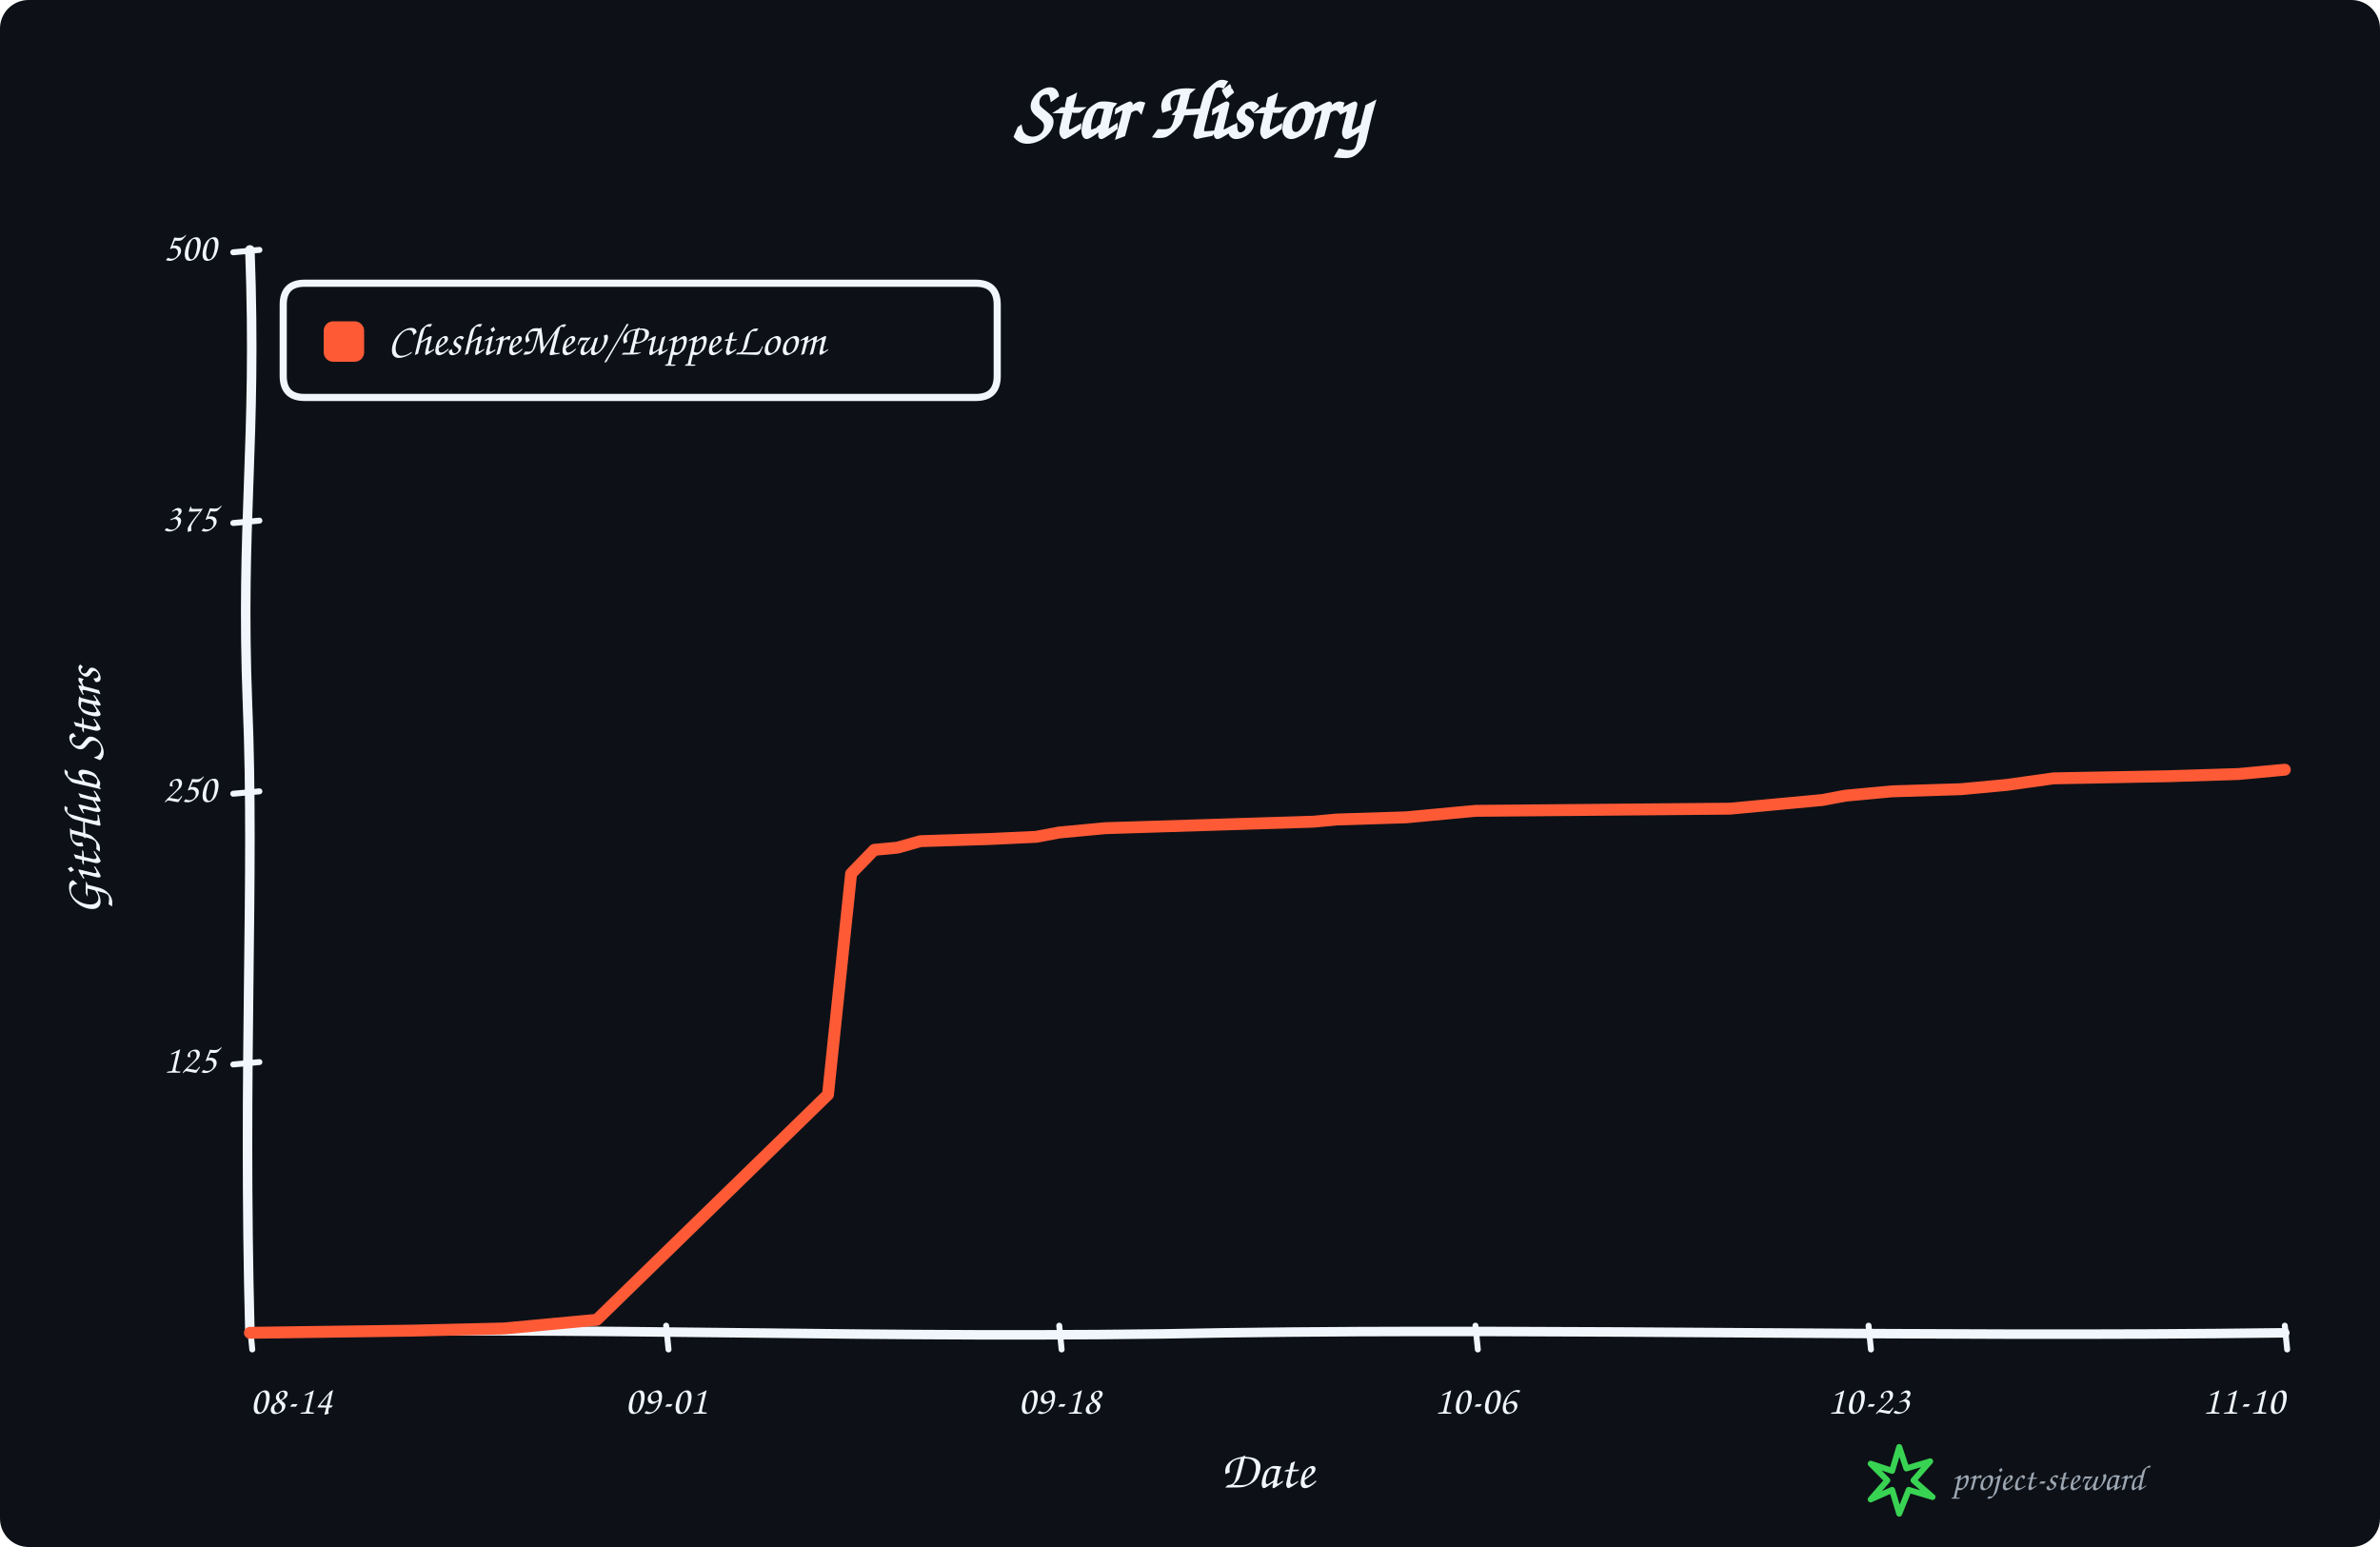
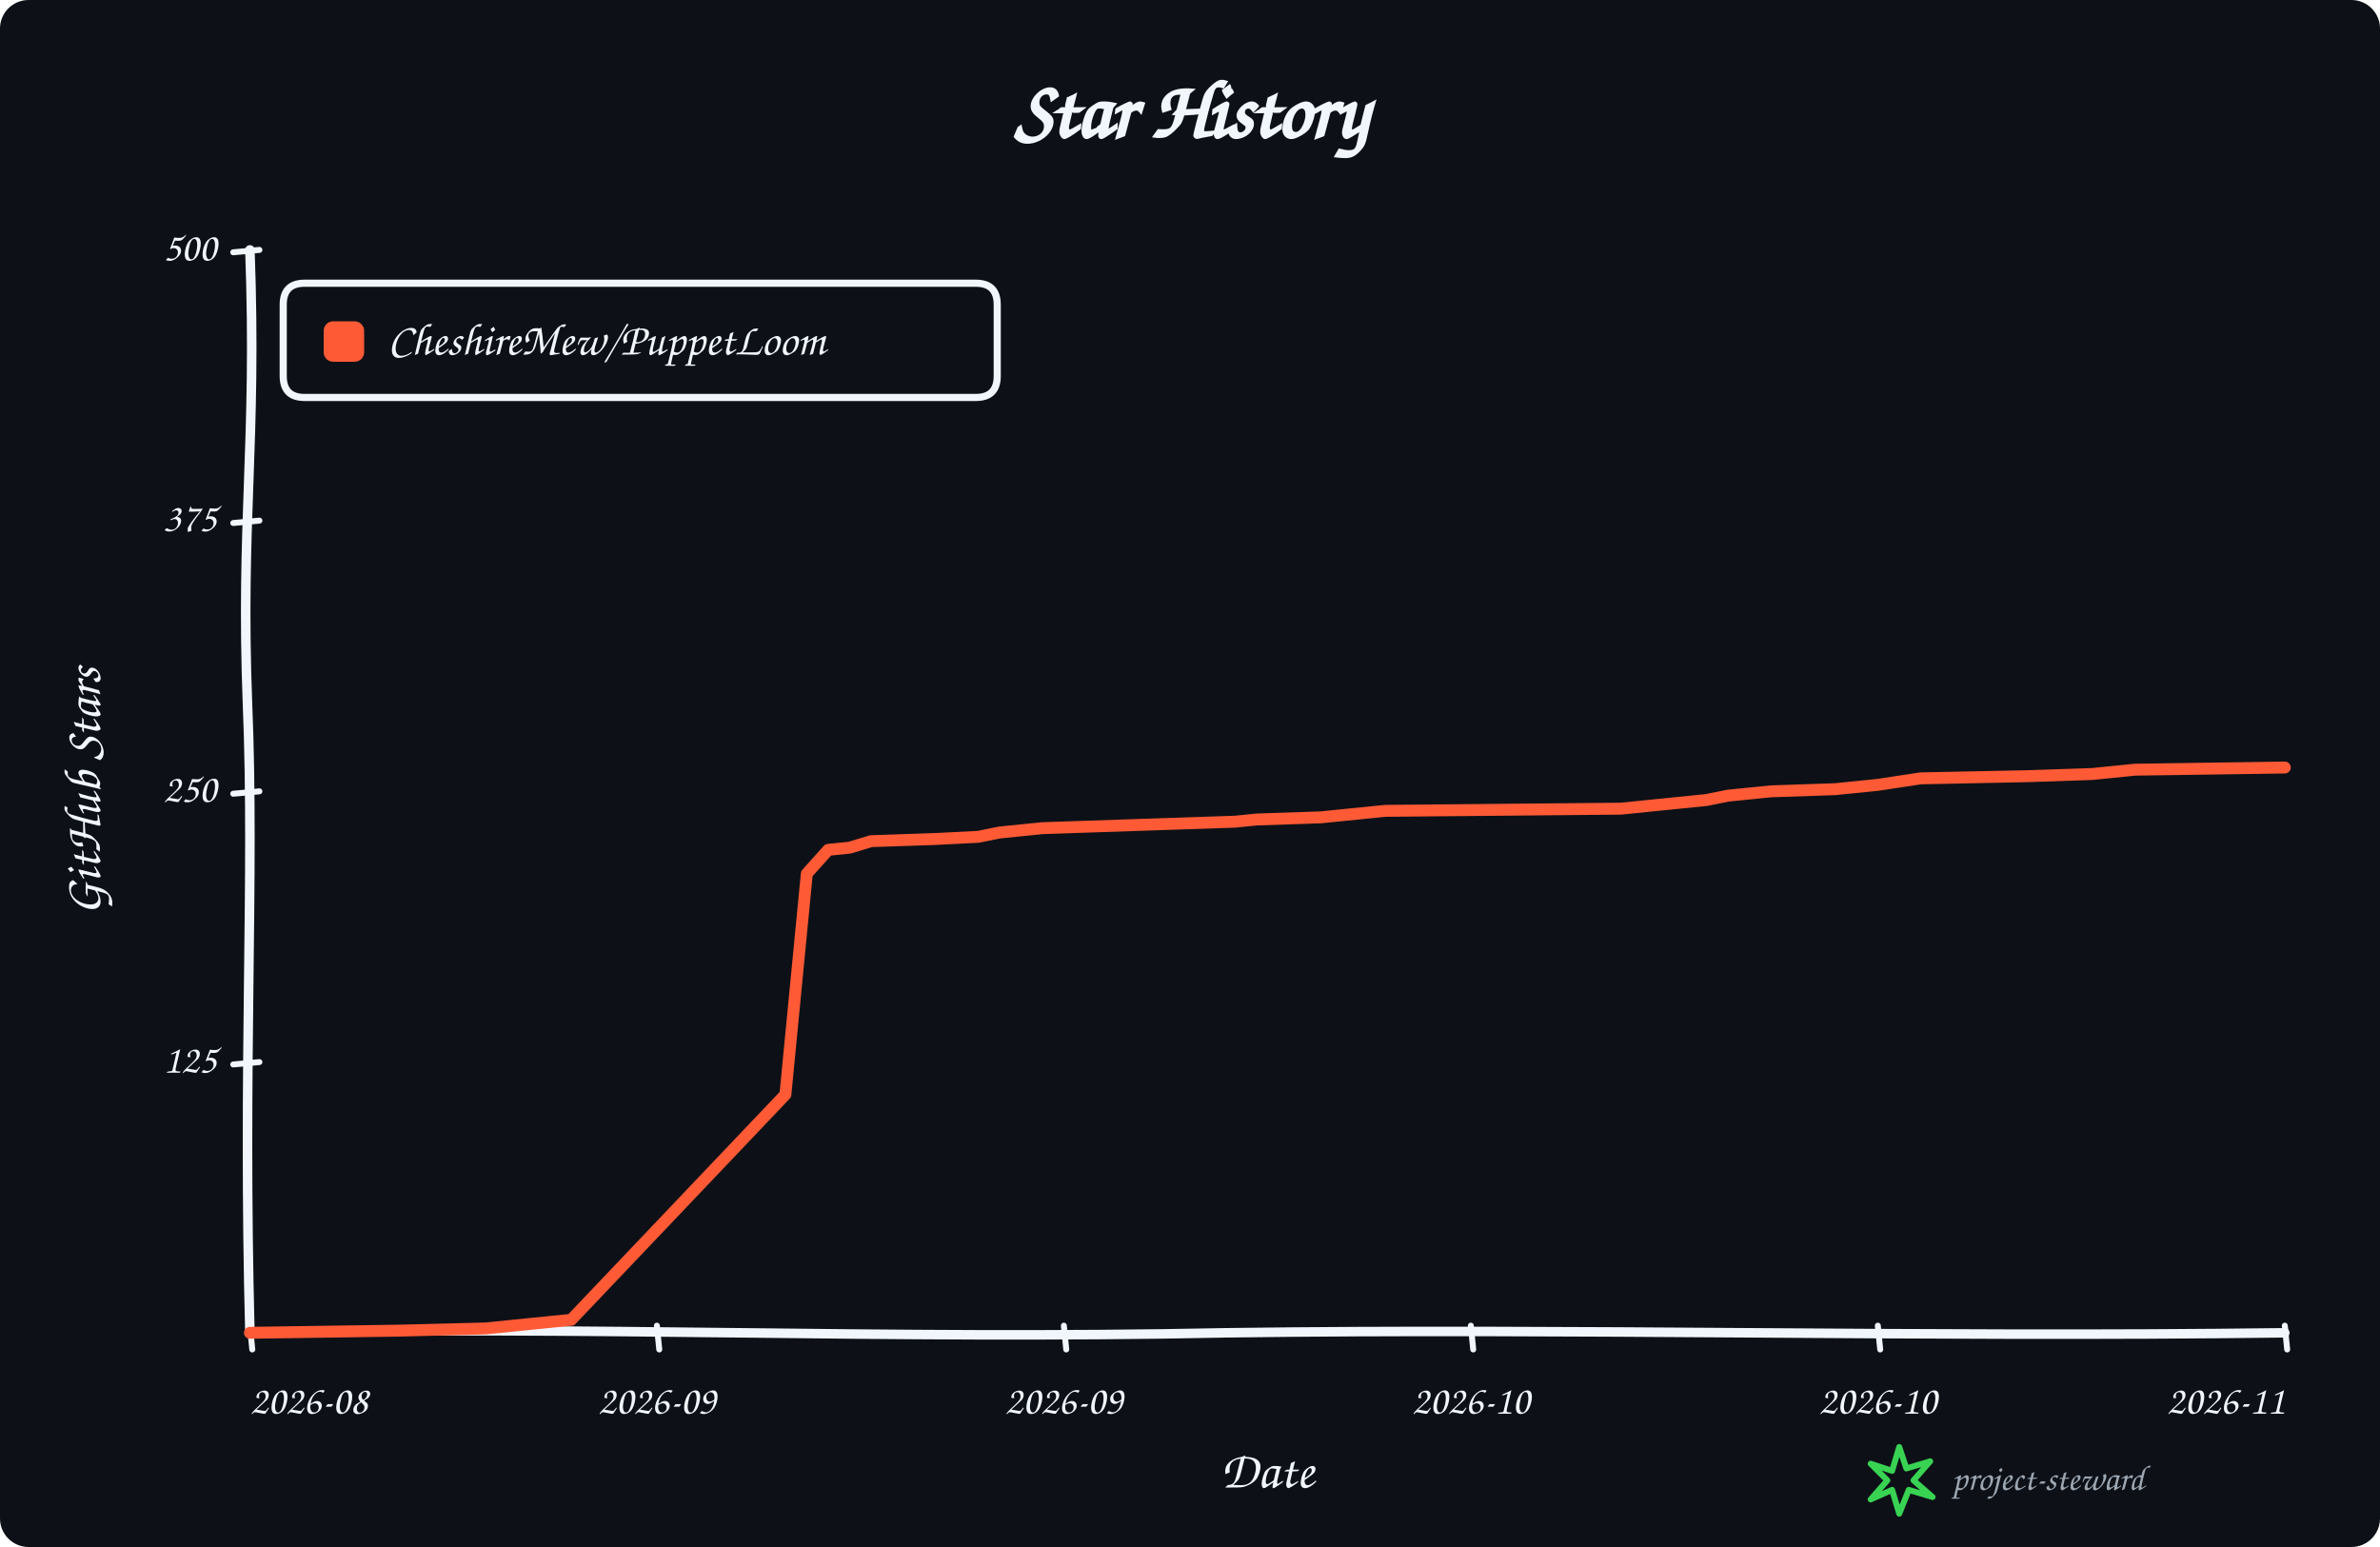
<svg xmlns="http://www.w3.org/2000/svg" width="1000" height="650" viewBox="0 0 1000 650" role="img" aria-labelledby="title description">
  <rect width="100%" height="100%" rx="12" fill="#0d1117" />
  <g data-style="hand-drawn" font-family="Comic Sans MS,Segoe Print,Bradley Hand,cursive" fill="#f0f6fc">
    <text x="500.0" y="58" text-anchor="middle" font-size="34" font-weight="700">Star History</text>
    <path data-role="y-axis" d="M 105.00 560.00 C 102.00 446.25, 107.00 368.90, 104.00 296.10 C 101.00 218.75, 108.00 186.90, 105.00 105.00" fill="none" stroke="#f0f6fc" stroke-width="4" stroke-linecap="round" />
    <path data-role="x-axis" d="M 105.00 560.00 C 250.35 557.00, 370.05 563.00, 515.40 560.00 C 660.75 558.00, 806.10 562.00, 960.00 560.00" fill="none" stroke="#f0f6fc" stroke-width="4" stroke-linecap="round" />
    <text x="42" y="332.5" text-anchor="middle" font-size="22" font-weight="600" transform="rotate(-90 42 332.5)">GitHub Stars</text>
    <text x="532.5" y="625" text-anchor="middle" font-size="22" font-weight="600">Date</text>
    <path data-role="legend-box" d="M 128 119 Q 119 119, 119 128 L 119 158 Q 119 167, 128 167 L 410 167 Q 419 167, 419 158 L 419 128 Q 419 119, 410 119 Z" fill="#0d1117" stroke="#f0f6fc" stroke-width="3" stroke-linejoin="round" />
    <rect x="136" y="135" width="17" height="17" rx="4" fill="#ff5a36" />
    <text x="163" y="144.0" dominant-baseline="middle" font-size="19" font-weight="600">CheshireMew/PuppetLoom</text>
    <path d="M 98 447.25 L 109 446.25" fill="none" stroke="#f0f6fc" stroke-width="2.5" stroke-linecap="round" />
    <text x="91" y="446.25" text-anchor="end" dominant-baseline="middle" font-size="17">125</text>
    <path d="M 98 333.50 L 109 332.50" fill="none" stroke="#f0f6fc" stroke-width="2.5" stroke-linecap="round" />
    <text x="91" y="332.50" text-anchor="end" dominant-baseline="middle" font-size="17">250</text>
    <path d="M 98 219.75 L 109 218.75" fill="none" stroke="#f0f6fc" stroke-width="2.5" stroke-linecap="round" />
    <text x="91" y="218.75" text-anchor="end" dominant-baseline="middle" font-size="17">375</text>
    <path d="M 98 106.00 L 109 105.00" fill="none" stroke="#f0f6fc" stroke-width="2.5" stroke-linecap="round" />
    <text x="91" y="105.00" text-anchor="end" dominant-baseline="middle" font-size="17">500</text>
    <path d="M 105.00 557 L 106.00 567" fill="none" stroke="#f0f6fc" stroke-width="2.5" stroke-linecap="round" />
-     <text x="105.00" y="594" text-anchor="start" font-size="17">08-14</text>
-     <path d="M 279.89 557 L 280.89 567" fill="none" stroke="#f0f6fc" stroke-width="2.5" stroke-linecap="round" />
-     <text x="279.89" y="594" text-anchor="middle" font-size="17">09-01</text>
-     <path d="M 445.06 557 L 446.06 567" fill="none" stroke="#f0f6fc" stroke-width="2.5" stroke-linecap="round" />
-     <text x="445.06" y="594" text-anchor="middle" font-size="17">09-18</text>
-     <path d="M 619.94 557 L 620.94 567" fill="none" stroke="#f0f6fc" stroke-width="2.5" stroke-linecap="round" />
-     <text x="619.94" y="594" text-anchor="middle" font-size="17">10-06</text>
-     <path d="M 785.11 557 L 786.11 567" fill="none" stroke="#f0f6fc" stroke-width="2.5" stroke-linecap="round" />
-     <text x="785.11" y="594" text-anchor="middle" font-size="17">10-23</text>
+     <text x="105.00" y="594" text-anchor="start" font-size="17">2026-08</text>
+     <path d="M 276.00 557 L 277.00 567" fill="none" stroke="#f0f6fc" stroke-width="2.5" stroke-linecap="round" />
+     <text x="276.00" y="594" text-anchor="middle" font-size="17">2026-09</text>
+     <path d="M 447.00 557 L 448.00 567" fill="none" stroke="#f0f6fc" stroke-width="2.5" stroke-linecap="round" />
+     <text x="447.00" y="594" text-anchor="middle" font-size="17">2026-09</text>
+     <path d="M 618.00 557 L 619.00 567" fill="none" stroke="#f0f6fc" stroke-width="2.5" stroke-linecap="round" />
+     <text x="618.00" y="594" text-anchor="middle" font-size="17">2026-10</text>
+     <path d="M 789.00 557 L 790.00 567" fill="none" stroke="#f0f6fc" stroke-width="2.5" stroke-linecap="round" />
+     <text x="789.00" y="594" text-anchor="middle" font-size="17">2026-10</text>
    <path d="M 960.00 557 L 961.00 567" fill="none" stroke="#f0f6fc" stroke-width="2.5" stroke-linecap="round" />
-     <text x="960.00" y="594" text-anchor="end" font-size="17">11-10</text>
-     <path data-role="star-line" d="M 105.00 560.00 L 173.01 559.09 L 211.88 558.18 L 231.31 556.36 L 241.02 555.45 L 250.74 554.54 L 347.90 459.90 L 357.61 367.08 L 367.33 357.07 L 377.05 356.16 L 386.76 353.43 L 415.91 352.52 L 435.34 351.61 L 445.06 349.79 L 454.77 348.88 L 464.49 347.97 L 522.78 346.15 L 551.93 345.24 L 561.65 344.33 L 590.80 343.42 L 600.51 342.51 L 610.23 341.60 L 619.94 340.69 L 726.82 339.78 L 746.25 337.96 L 765.68 336.14 L 775.40 334.32 L 785.11 333.41 L 794.83 332.50 L 823.98 331.59 L 843.41 329.77 L 862.84 327.04 L 911.42 326.13 L 940.57 325.22 L 960.00 323.40" fill="none" stroke="#ff5a36" stroke-width="5" stroke-linejoin="round" stroke-linecap="round" />
+     <text x="960.00" y="594" text-anchor="end" font-size="17">2026-11</text>
+     <path data-role="star-line" d="M 105.00 560.00 L 168.00 559.09 L 204.00 558.18 L 222.00 556.36 L 231.00 555.45 L 240.00 554.54 L 330.00 459.90 L 339.00 367.08 L 348.00 357.07 L 357.00 356.16 L 366.00 353.43 L 393.00 352.52 L 411.00 351.61 L 420.00 349.79 L 429.00 348.88 L 438.00 347.97 L 492.00 346.15 L 519.00 345.24 L 528.00 344.33 L 555.00 343.42 L 564.00 342.51 L 573.00 341.60 L 582.00 340.69 L 681.00 339.78 L 699.00 337.96 L 717.00 336.14 L 726.00 334.32 L 735.00 333.41 L 744.00 332.50 L 771.00 331.59 L 789.00 329.77 L 807.00 327.04 L 852.00 326.13 L 879.00 325.22 L 897.00 323.40 L 960.00 322.49" fill="none" stroke="#ff5a36" stroke-width="5" stroke-linejoin="round" stroke-linecap="round" />
    <g data-role="signature" transform="translate(786 608)">
      <path d="M 12 0 L 15 9 L 25 6 L 18 14 L 26 21 L 16 18 L 12 28 L 9 18 L 0 22 L 7 14 L 0 7 L 9 10 Z" fill="none" stroke="#39d353" stroke-width="2.5" stroke-linejoin="round" />
      <text x="34" y="18" fill="#9da7b3" font-size="15">project-steward</text>
    </g>
  </g>
</svg>
